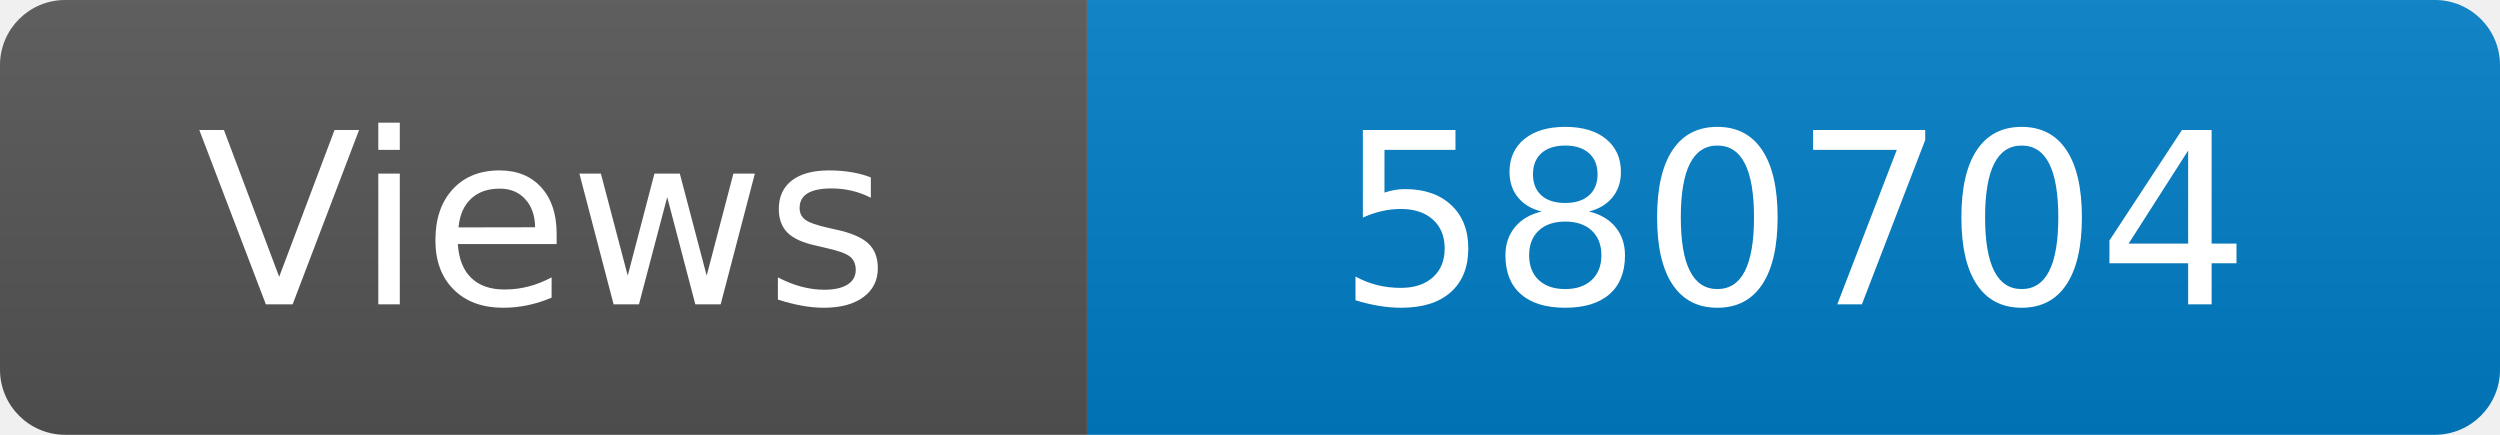
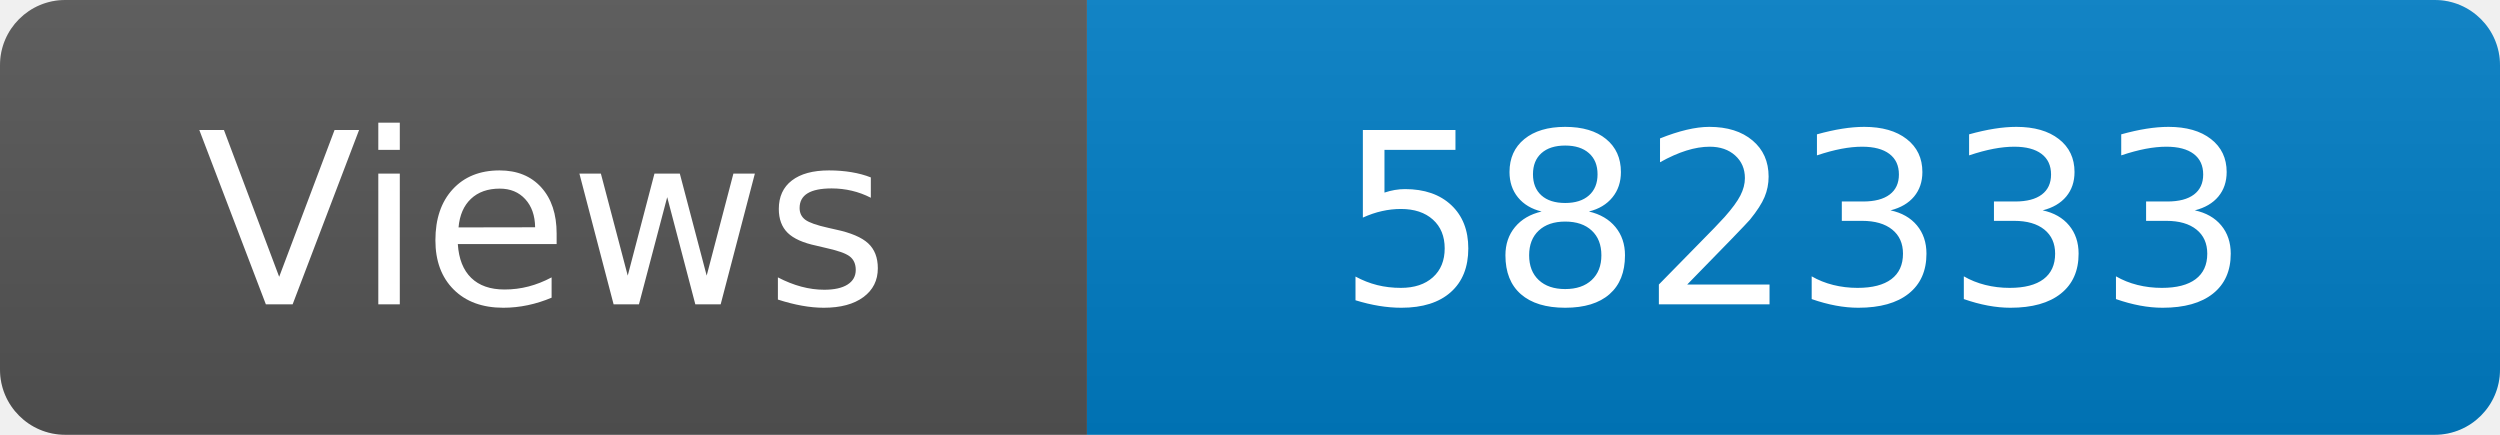
<svg xmlns="http://www.w3.org/2000/svg" width="115" height="20" role="img" aria-label="Maintained?: yes">
  <linearGradient id="s" x2="0" y2="100%">
    <stop offset="0" stop-color="#bbb" stop-opacity=".1" />
    <stop offset="1" stop-opacity=".1" />
  </linearGradient>
  <clipPath id="r">
    <rect width="115" height="20" rx="3" fill="#fff" />
  </clipPath>
  <g clip-path="url(#r)">
    <rect width="50" height="20" fill="#555" />
    <rect x="50" width="160" height="20" fill="#007ec6" />
    <rect width="115" height="20" fill="url(#s)" />
  </g>
  <g fill="#fff" text-anchor="middle" font-family="Verdana,Geneva,DejaVu Sans,sans-serif" font-size="110">
    <text x="250" y="140" transform="scale(.1)" fill="#fff">Views</text>
-     <text x="825" y="140" transform="scale(.1)" fill="#fff">580704</text>
+     <text x="825" y="140" transform="scale(.1)" fill="#fff">582333</text>
  </g>
</svg>
